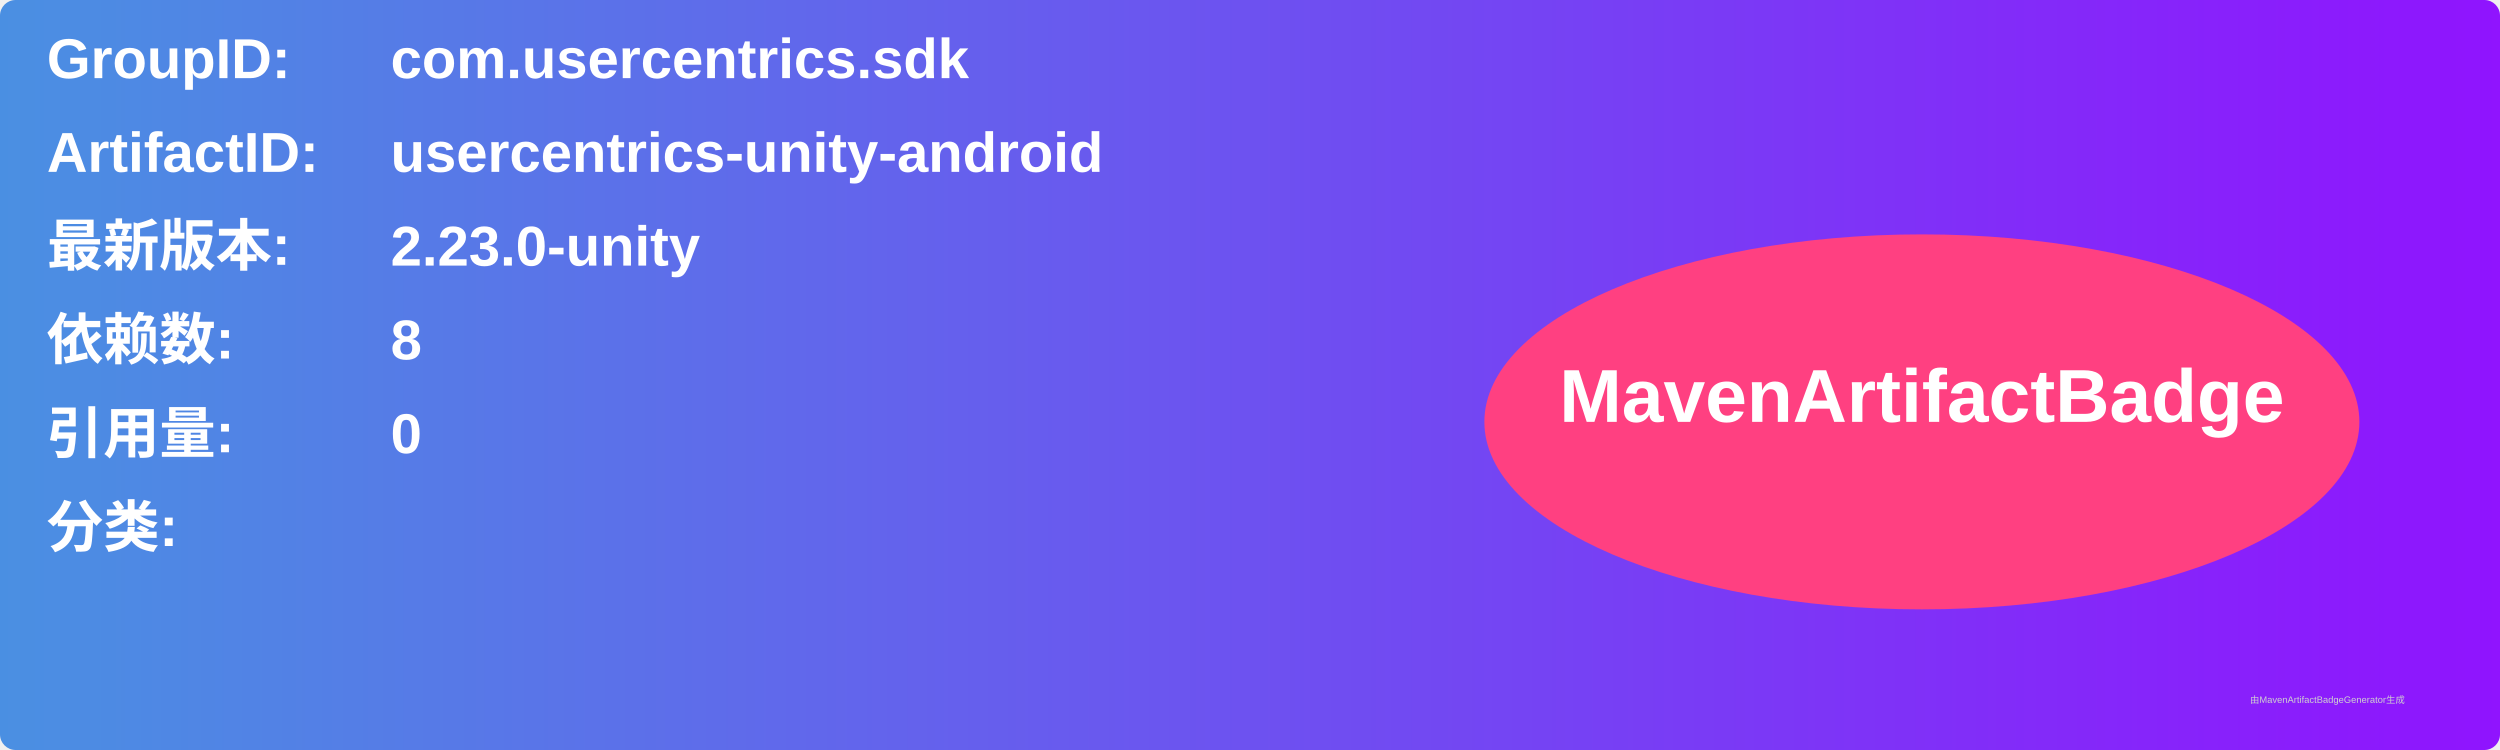
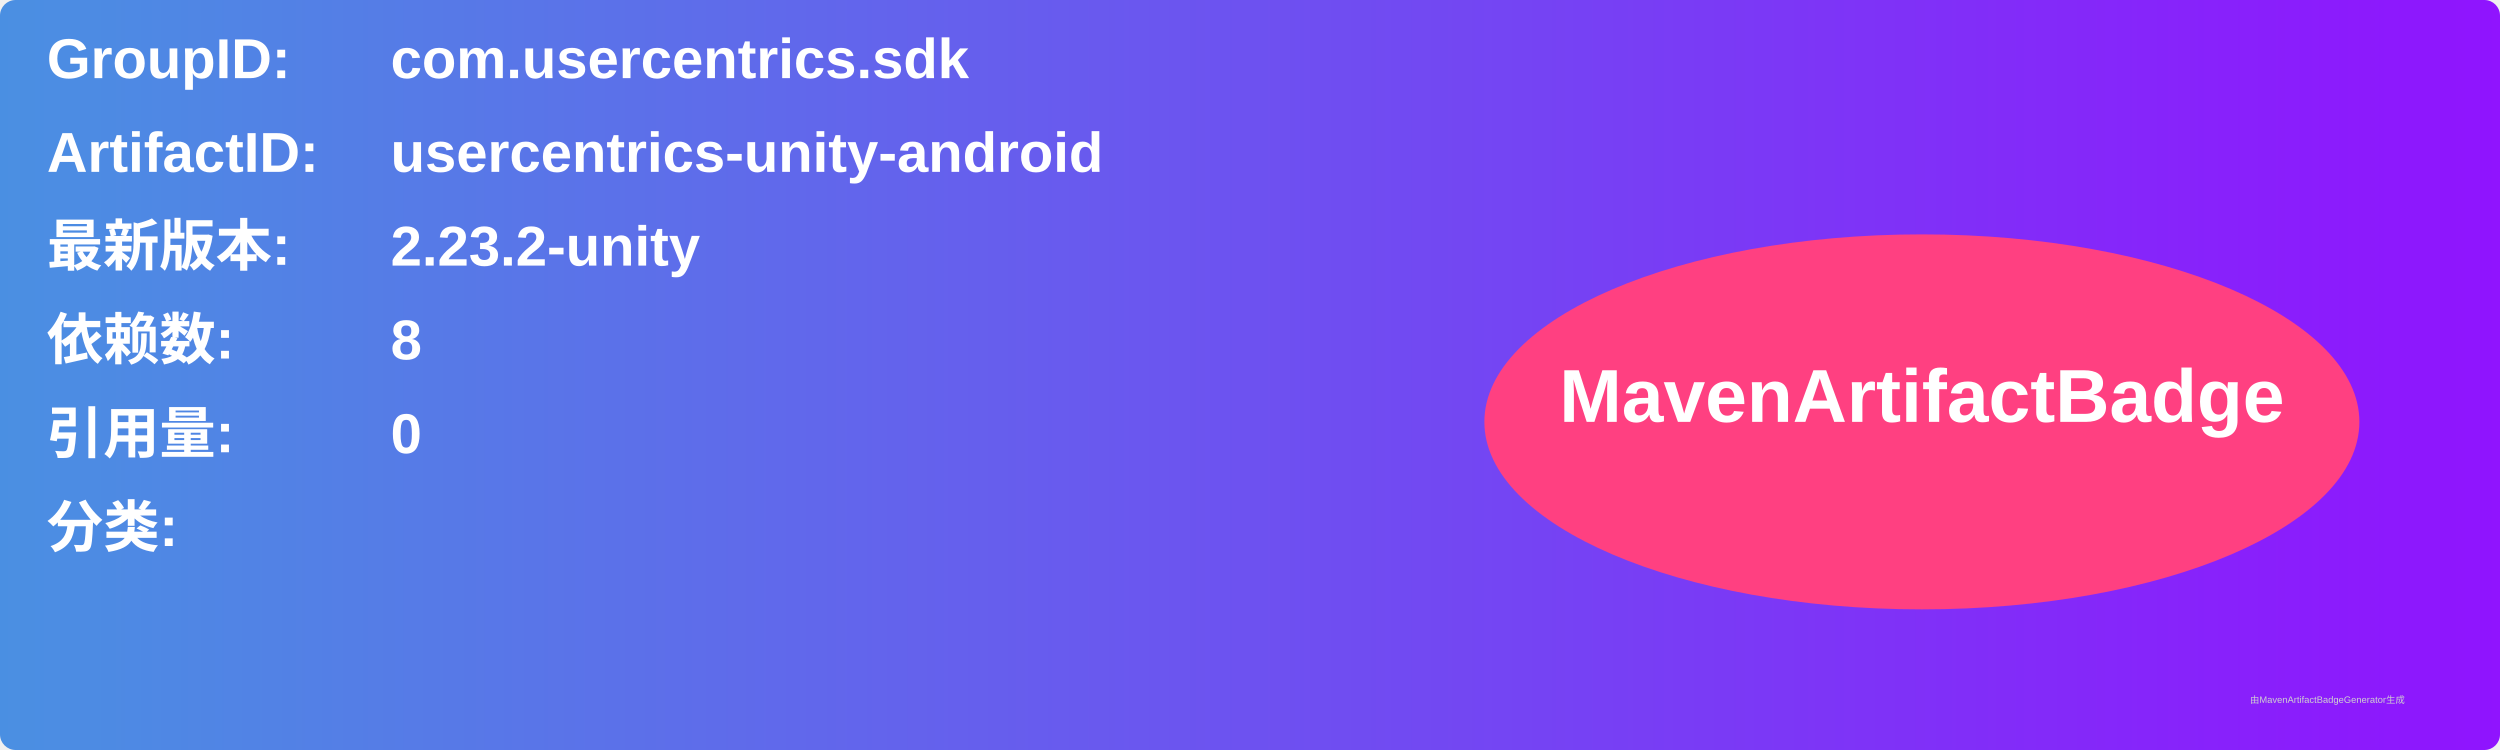
<svg xmlns="http://www.w3.org/2000/svg" width="800" height="240" viewBox="0 0 800 240">
  <linearGradient id="grad" x1="0%" y1="0%" x2="100%" y2="0%">
    <stop offset="0%" stop-color="#4a90e2" />
    <stop offset="100%" stop-color="#9013fe" />
  </linearGradient>
  <rect width="100%" height="100%" rx="5" ry="5" fill="url(#grad)" />
  <g transform="translate(15, 15)">
    <text x="0" y="10" font-family="Arial" font-size="18" fill="white" font-weight="bold" width="260">GroupID:</text>
    <text x="110" y="10" font-family="Arial" font-size="18" fill="white" font-weight="bold" width="460">com.usercentrics.sdk</text>
    <text x="0" y="40" font-family="Arial" font-size="18" fill="white" font-weight="bold" width="260">ArtifactID:</text>
    <text x="110" y="40" font-family="Arial" font-size="18" fill="white" font-weight="bold" width="460">usercentrics-unity-android</text>
    <text x="0" y="70" font-family="Arial" font-size="18" fill="white" font-weight="bold">最新版本:</text>
    <text x="110" y="70" font-family="Arial" font-size="18" fill="white" font-weight="bold">
-       <tspan font-weight="bold">2.23.0-unity</tspan>
+       <tspan font-weight="bold">2.23.2-unity</tspan>
    </text>
    <text x="0" y="100" font-family="Arial" font-size="18" fill="white" font-weight="bold">依赖数: </text>
    <text x="110" y="100" font-family="Arial" font-size="18" fill="white">
      <tspan font-weight="bold">8</tspan>
    </text>
    <text x="0" y="130" font-family="Arial" font-size="18" fill="white" font-weight="bold">引用量: </text>
    <text x="110" y="130" font-family="Arial" font-size="18" fill="white">
      <tspan font-weight="bold">0</tspan>
    </text>
    <text x="0" y="160" font-family="Arial" font-size="18" fill="white" font-weight="bold">分类:</text>
    <text x="10" y="190" font-family="Arial" font-size="10" fill="white">
      <tspan font-weight="bold" />
    </text>
    <ellipse cx="600" cy="120" rx="140" ry="60" fill="#ff4081" />
    <text x="600" y="120" text-anchor="middle" font-family="Arial" font-size="24" fill="white" font-weight="bold">MavenArtifactBadge</text>
  </g>
  <text x="720" y="225" font-family="Arial" font-size="3" fill="#d0d0d0">由MavenArtifactBadgeGenerator生成</text>
</svg>
